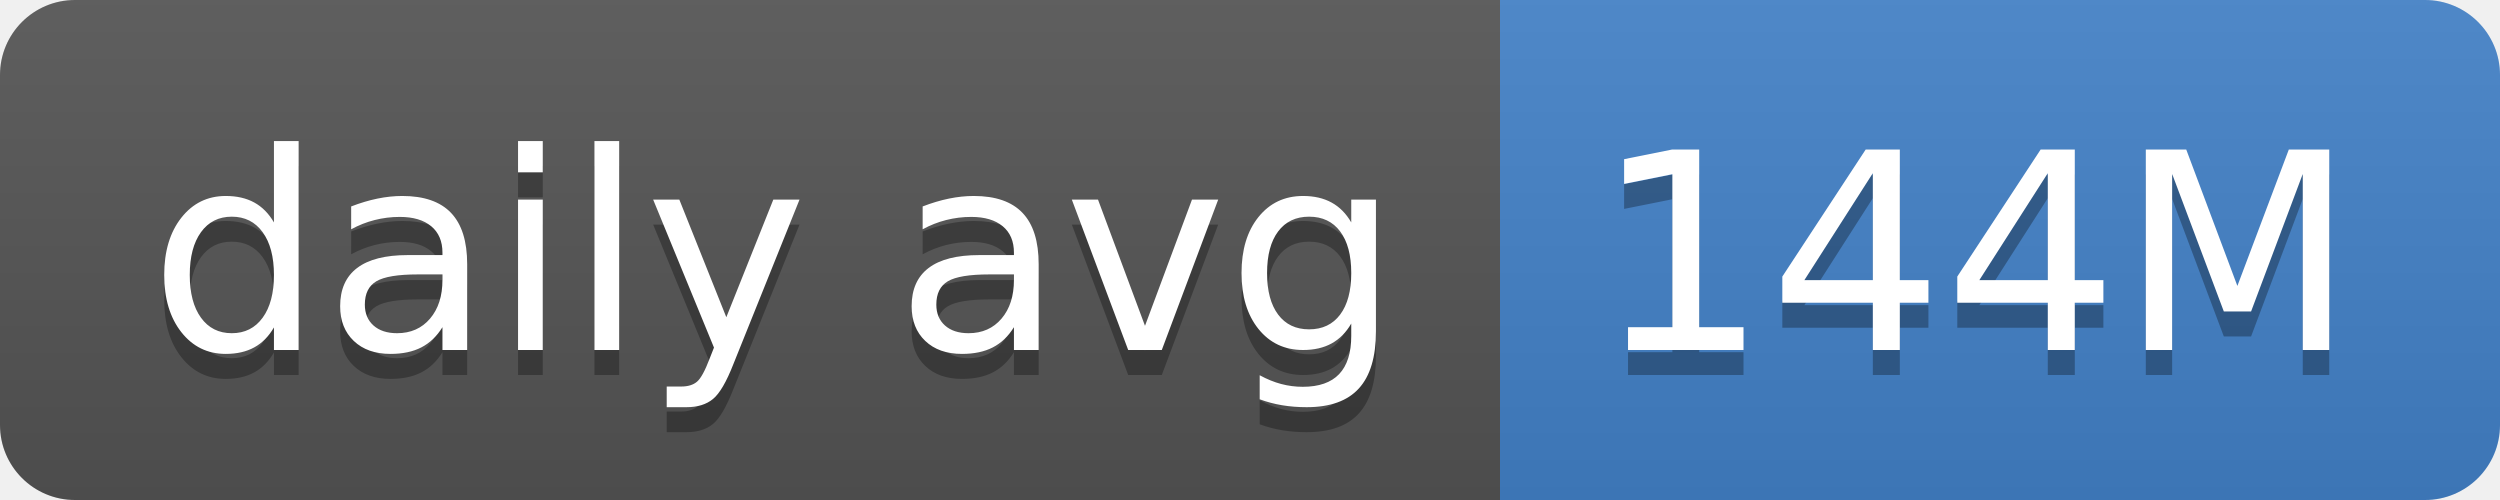
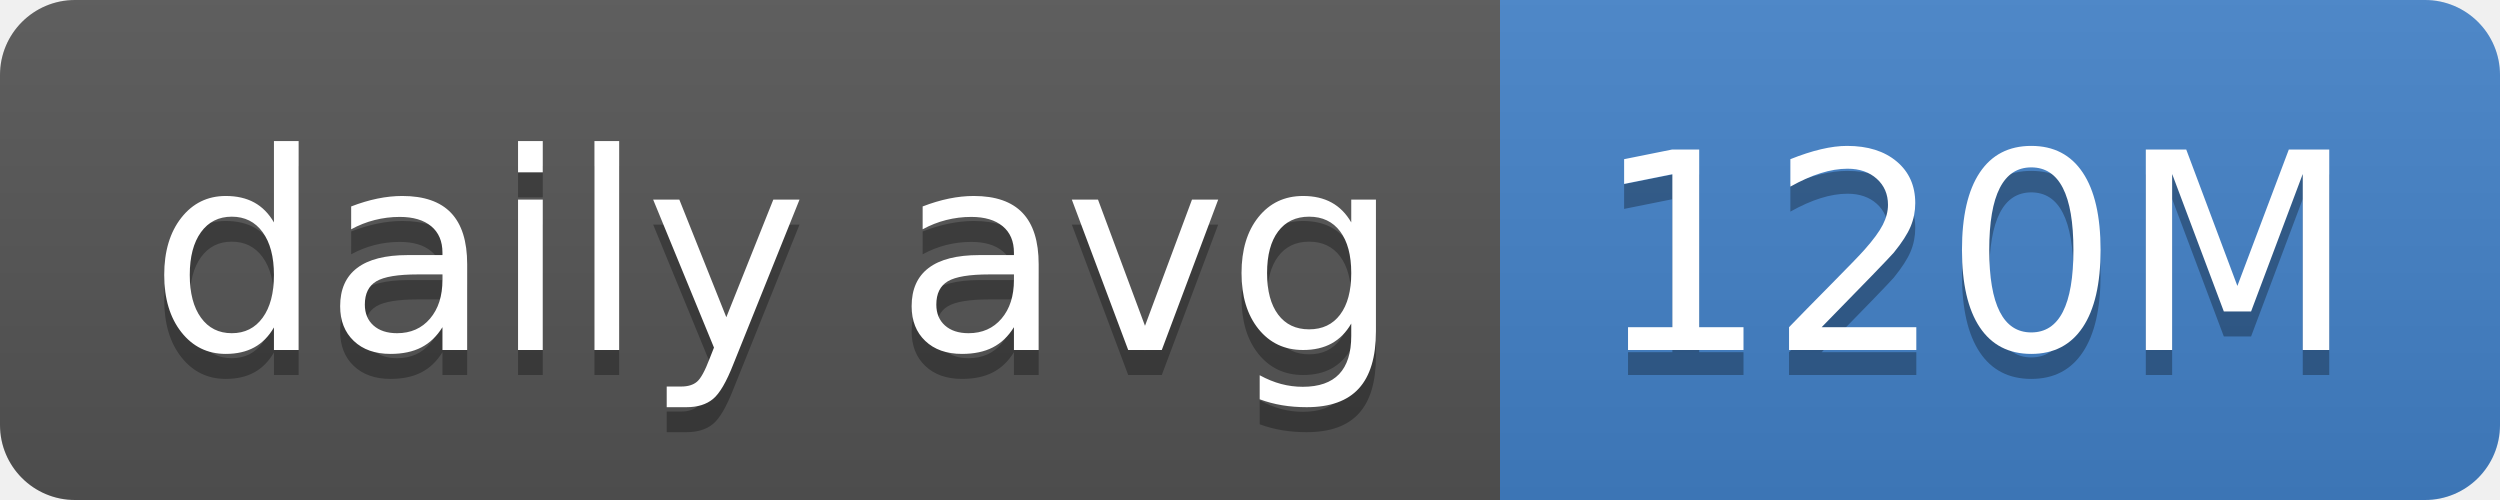
- <svg xmlns="http://www.w3.org/2000/svg" width="100" height="20" role="img" aria-label="daily avg: 144M">
+ <svg xmlns="http://www.w3.org/2000/svg" width="100" height="20" role="img" aria-label="daily avg: 120M">
  <linearGradient id="s" x2="0" y2="100%">
    <stop offset="0" stop-color="#bbb" stop-opacity=".1" />
    <stop offset="1" stop-opacity=".1" />
  </linearGradient>
  <clipPath id="r">
    <rect width="100" height="20" rx="3" fill="#fff" />
  </clipPath>
  <g clip-path="url(#r)">
    <rect width="60" height="20" fill="#555" />
    <rect x="60" width="40" height="20" fill="#4382c9" />
    <rect width="100" height="20" fill="url(#s)" />
  </g>
  <g fill="#fff" text-anchor="middle" font-family="Verdana,Geneva,DejaVu Sans,sans-serif" text-rendering="geometricPrecision" font-size="110">
    <text aria-hidden="true" x="310" y="150" fill="#010101" fill-opacity=".3" transform="scale(.1)" textLength="500">daily avg</text>
    <text x="310" y="140" transform="scale(.1)" fill="#fff" textLength="500">daily avg</text>
-     <text aria-hidden="true" x="790" y="150" fill="#010101" fill-opacity=".3" transform="scale(.1)" textLength="300">144M</text>
-     <text x="790" y="140" transform="scale(.1)" fill="#fff" textLength="300">144M</text>
+     <text aria-hidden="true" x="790" y="150" fill="#010101" fill-opacity=".3" transform="scale(.1)" textLength="300">120M</text>
+     <text x="790" y="140" transform="scale(.1)" fill="#fff" textLength="300">120M</text>
  </g>
</svg>
